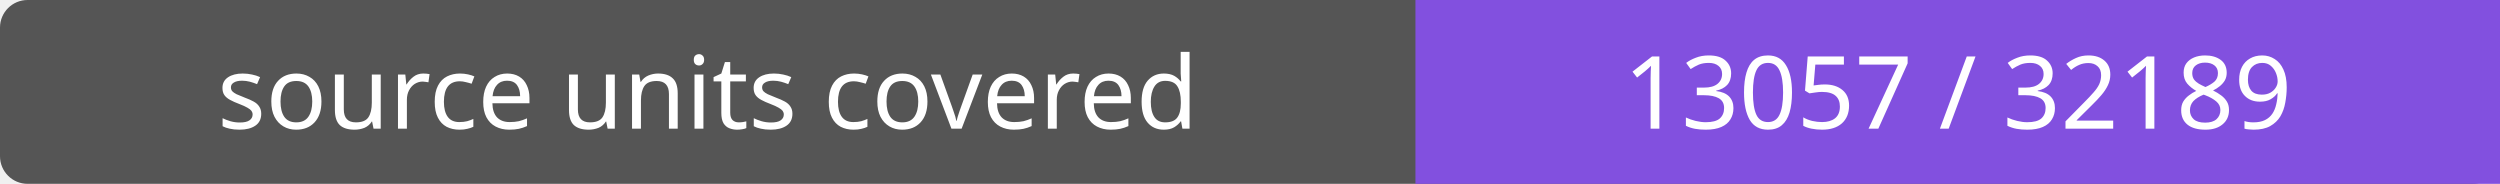
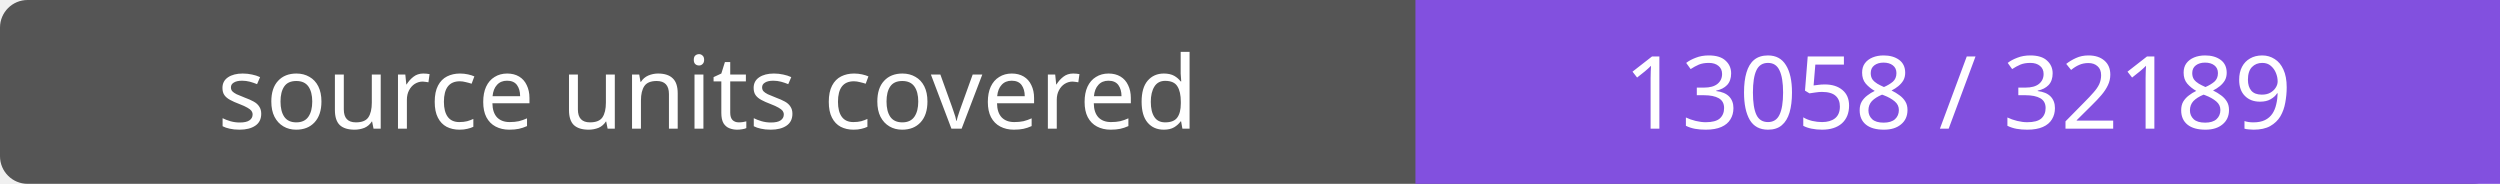
- <svg xmlns="http://www.w3.org/2000/svg" width="272" height="20" role="img" aria-label="source units covered: 13057 / 32189">
+ <svg xmlns="http://www.w3.org/2000/svg" width="272" height="20" role="img" aria-label="source units covered: 13058 / 32189">
  <rect width="272" height="20" rx="3" fill="#555" />
  <path fill="#8250df" d="M154 0h118v20H154z" />
  <g fill="#fff" text-anchor="middle" font-family="Verdana,sans-serif" font-size="11">
    <text x="77.0" y="14">source units covered</text>
-     <text x="213.0" y="14">13057 / 32189</text>
+     <text x="213.0" y="14">13058 / 32189</text>
  </g>
</svg>
